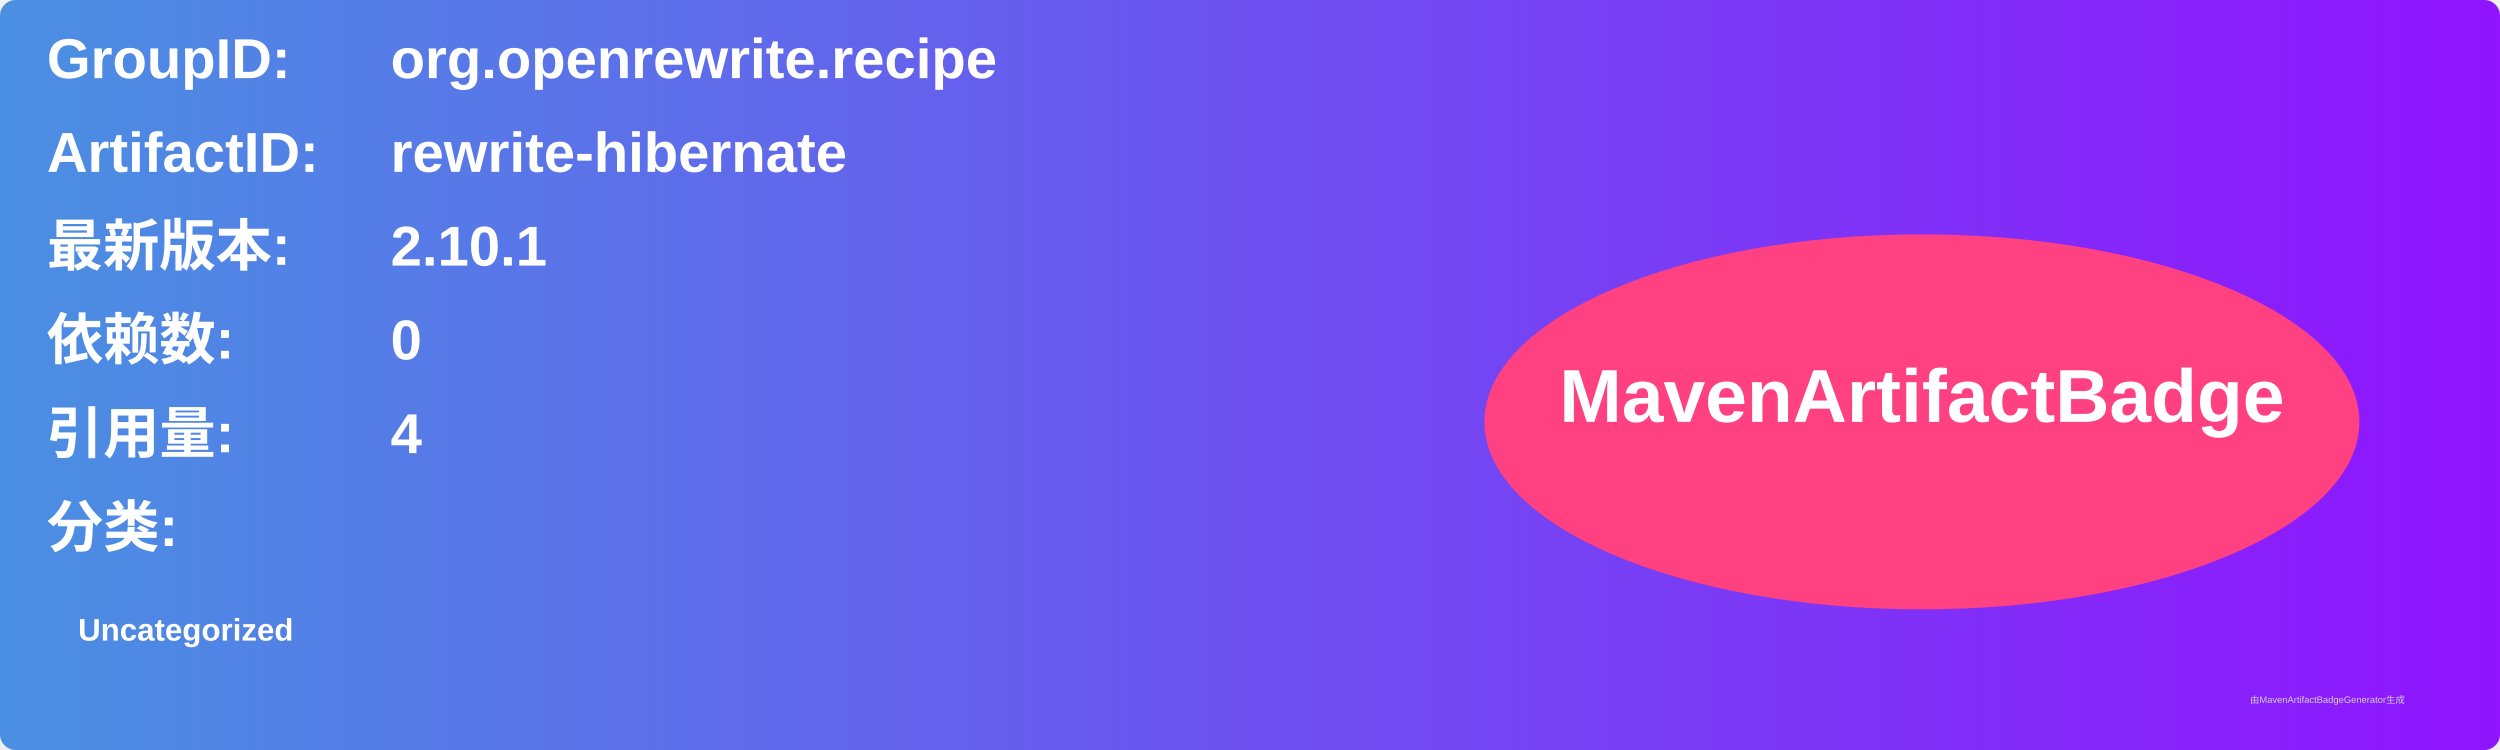
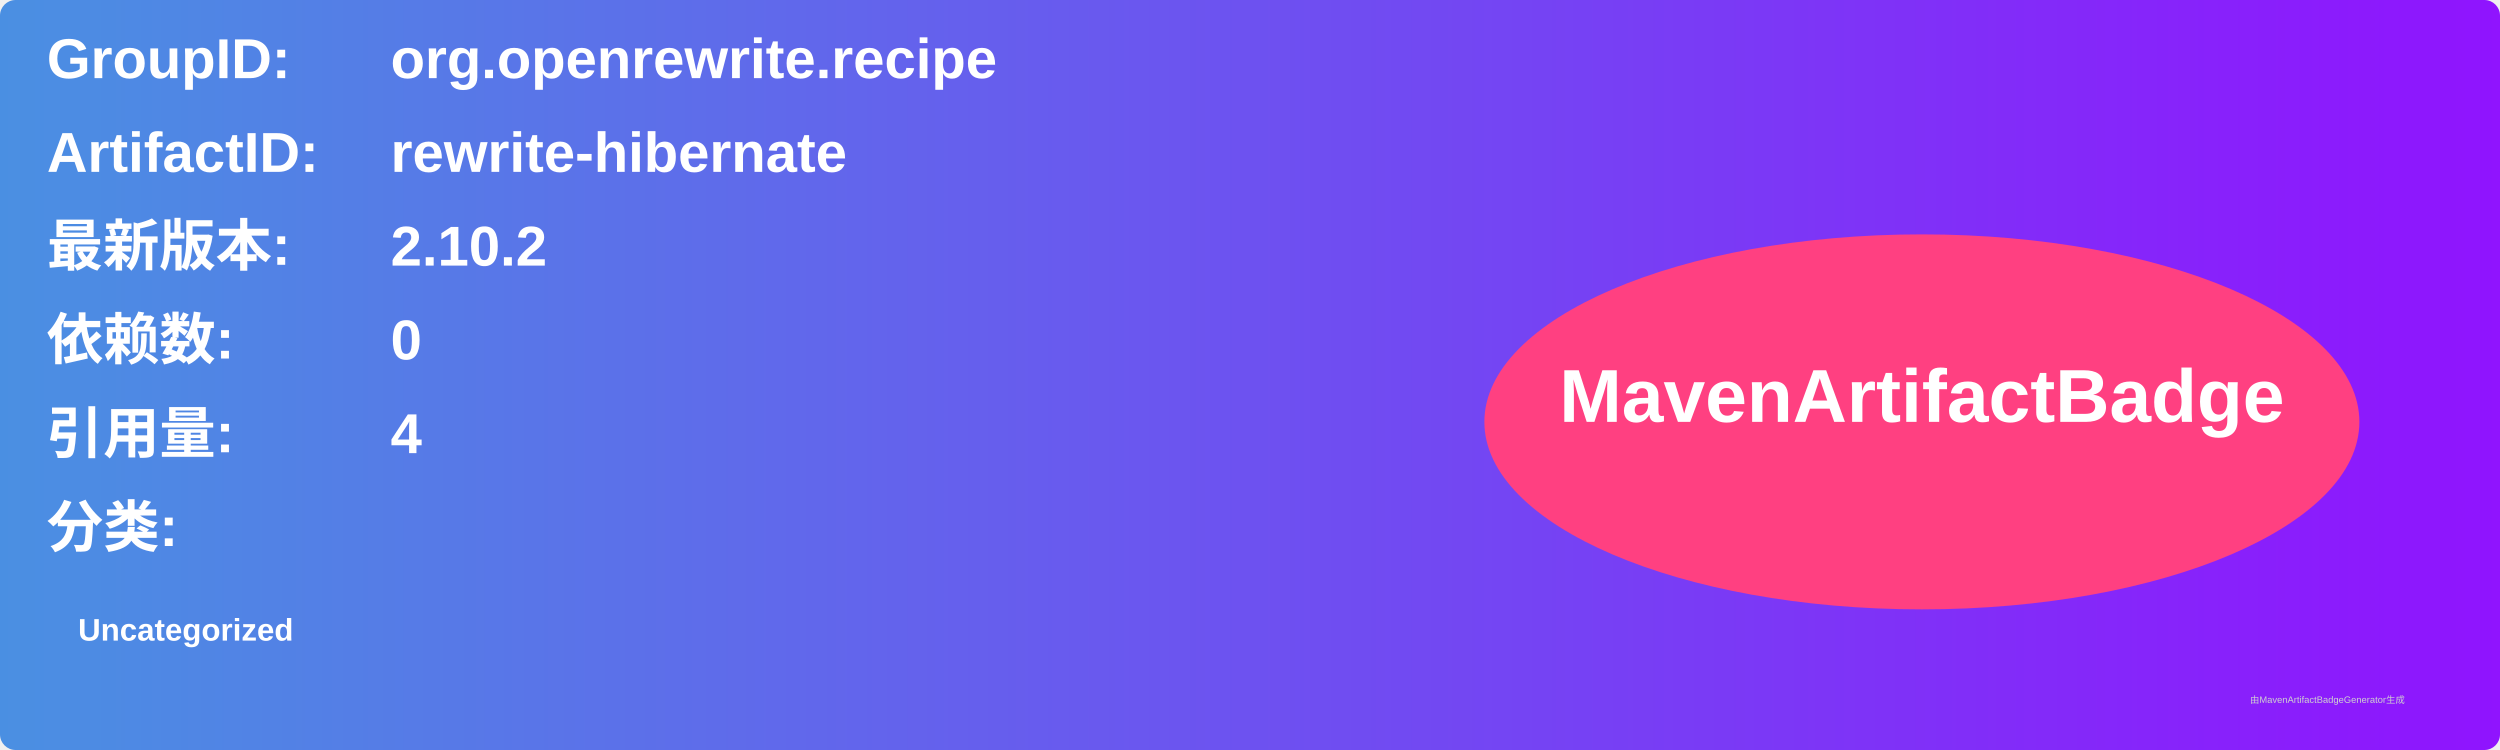
<svg xmlns="http://www.w3.org/2000/svg" width="800" height="240" viewBox="0 0 800 240">
  <linearGradient id="grad" x1="0%" y1="0%" x2="100%" y2="0%">
    <stop offset="0%" stop-color="#4a90e2" />
    <stop offset="100%" stop-color="#9013fe" />
  </linearGradient>
  <rect width="100%" height="100%" rx="5" ry="5" fill="url(#grad)" />
  <g transform="translate(15, 15)">
    <text x="0" y="10" font-family="Arial" font-size="18" fill="white" font-weight="bold" width="260">GroupID:</text>
    <text x="110" y="10" font-family="Arial" font-size="18" fill="white" font-weight="bold" width="460">org.openrewrite.recipe</text>
    <text x="0" y="40" font-family="Arial" font-size="18" fill="white" font-weight="bold" width="260">ArtifactID:</text>
    <text x="110" y="40" font-family="Arial" font-size="18" fill="white" font-weight="bold" width="460">rewrite-hibernate</text>
    <text x="0" y="70" font-family="Arial" font-size="18" fill="white" font-weight="bold">最新版本:</text>
    <text x="110" y="70" font-family="Arial" font-size="18" fill="white" font-weight="bold">
-       <tspan font-weight="bold">2.10.1</tspan>
+       <tspan font-weight="bold">2.10.2</tspan>
    </text>
    <text x="0" y="100" font-family="Arial" font-size="18" fill="white" font-weight="bold">依赖数: </text>
    <text x="110" y="100" font-family="Arial" font-size="18" fill="white">
      <tspan font-weight="bold">0</tspan>
    </text>
    <text x="0" y="130" font-family="Arial" font-size="18" fill="white" font-weight="bold">引用量: </text>
    <text x="110" y="130" font-family="Arial" font-size="18" fill="white">
      <tspan font-weight="bold">4</tspan>
    </text>
    <text x="0" y="160" font-family="Arial" font-size="18" fill="white" font-weight="bold">分类:</text>
    <text x="10" y="190" font-family="Arial" font-size="10" fill="white">
      <tspan font-weight="bold">Uncategorized</tspan>
    </text>
    <ellipse cx="600" cy="120" rx="140" ry="60" fill="#ff4081" />
    <text x="600" y="120" text-anchor="middle" font-family="Arial" font-size="24" fill="white" font-weight="bold">MavenArtifactBadge</text>
  </g>
  <text x="720" y="225" font-family="Arial" font-size="3" fill="#d0d0d0">由MavenArtifactBadgeGenerator生成</text>
</svg>
